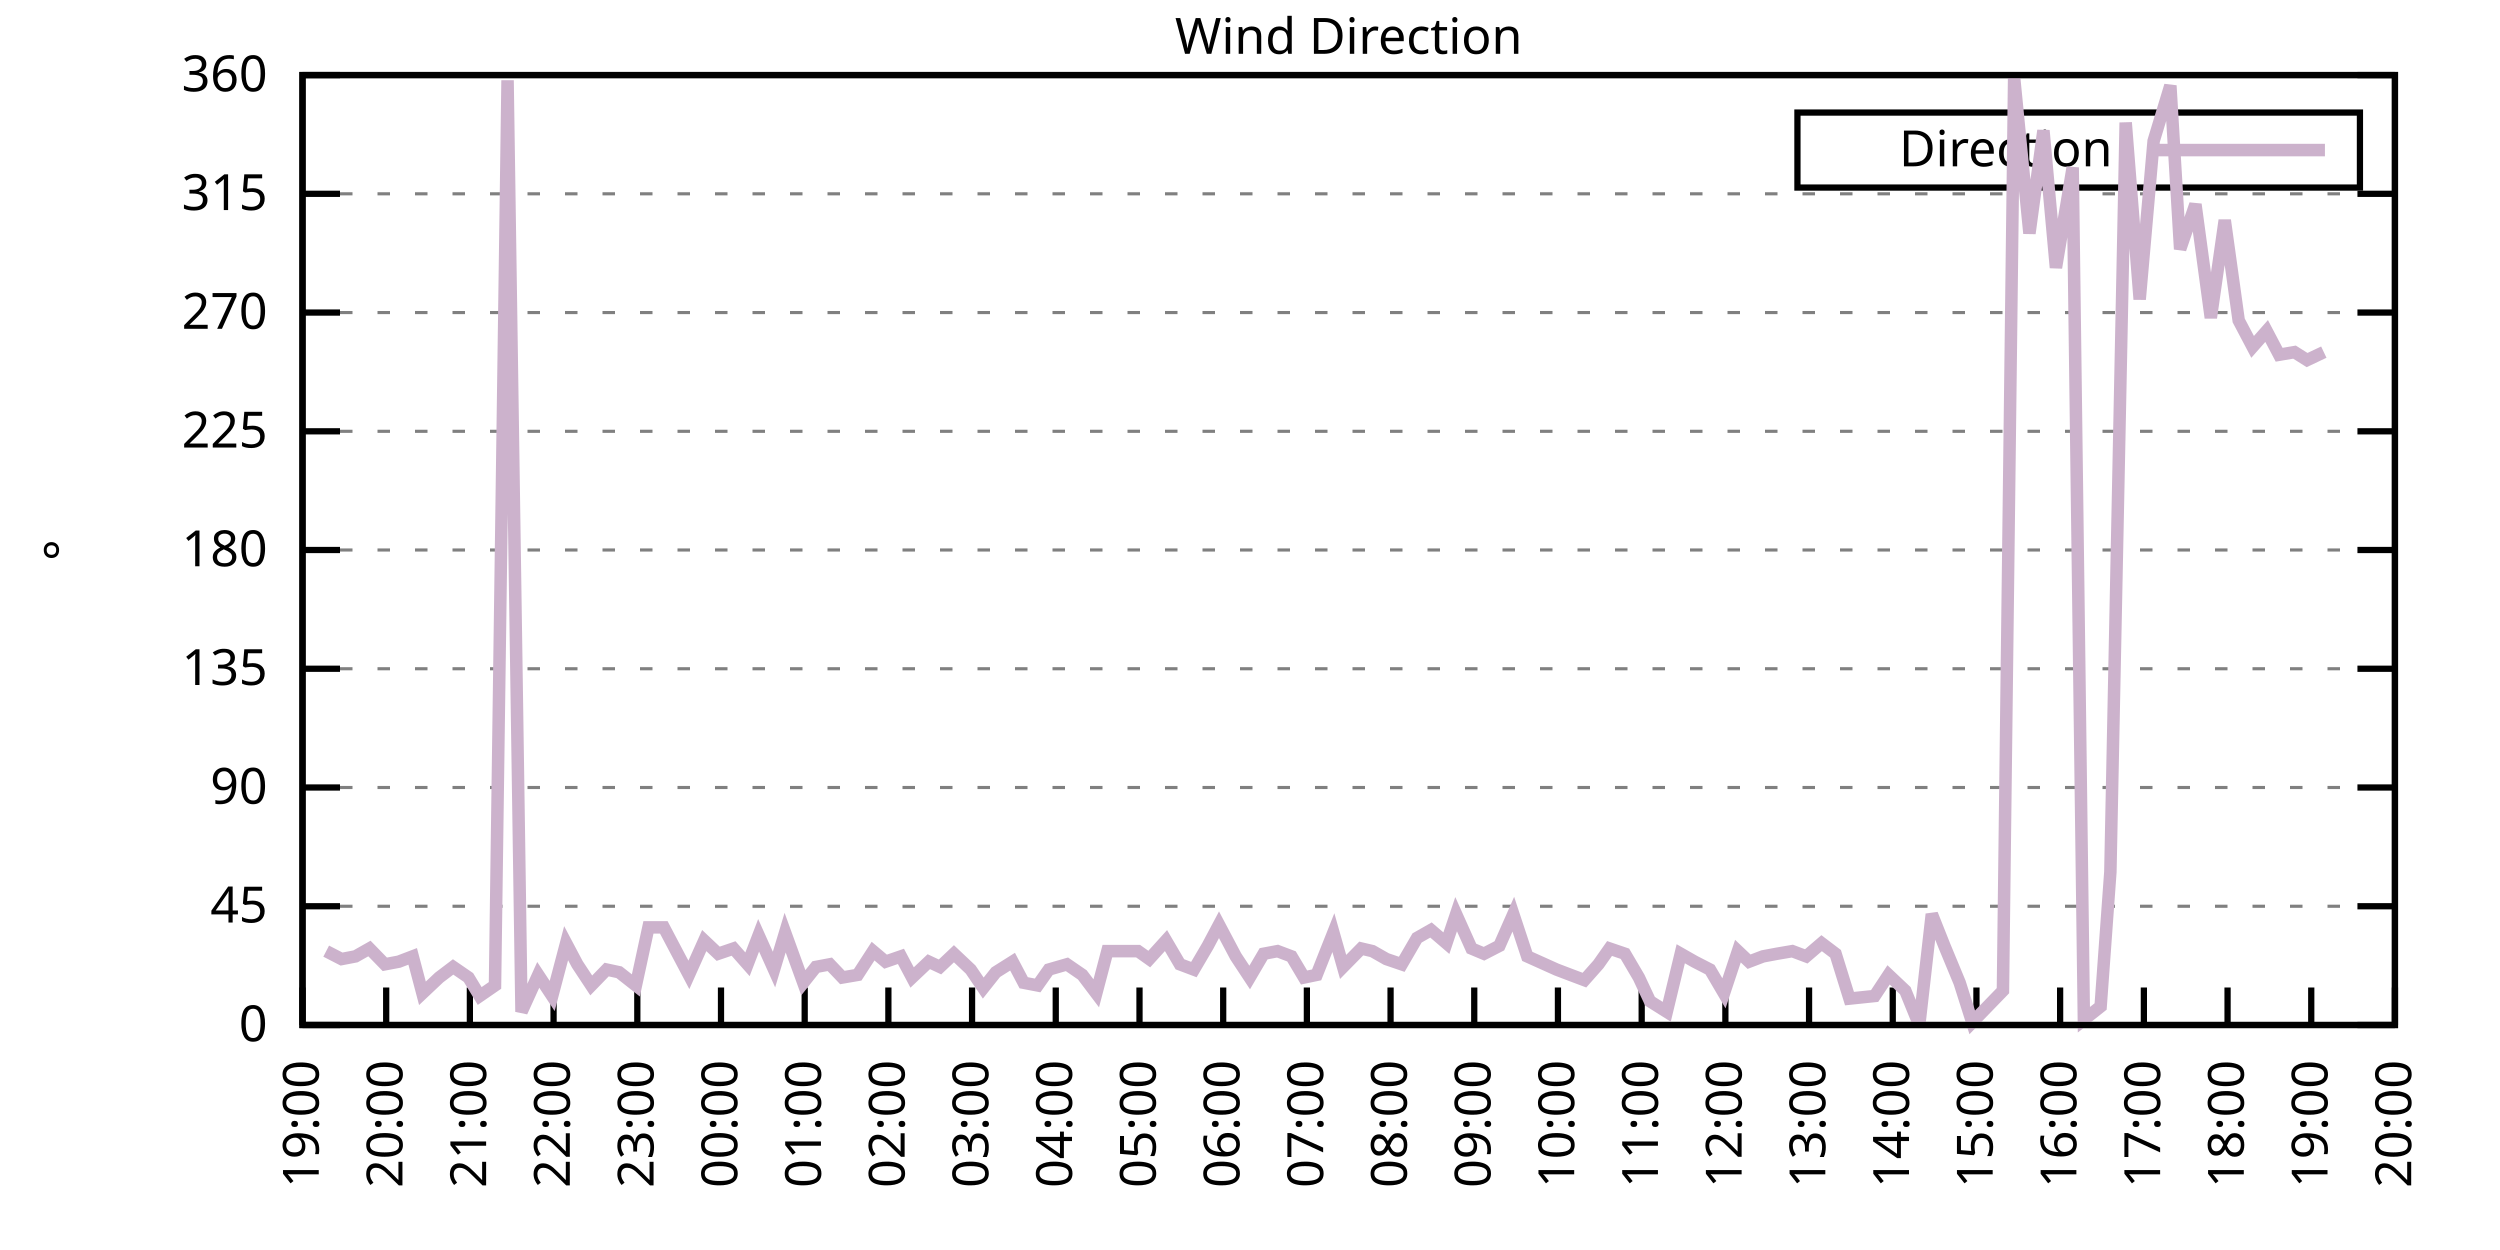
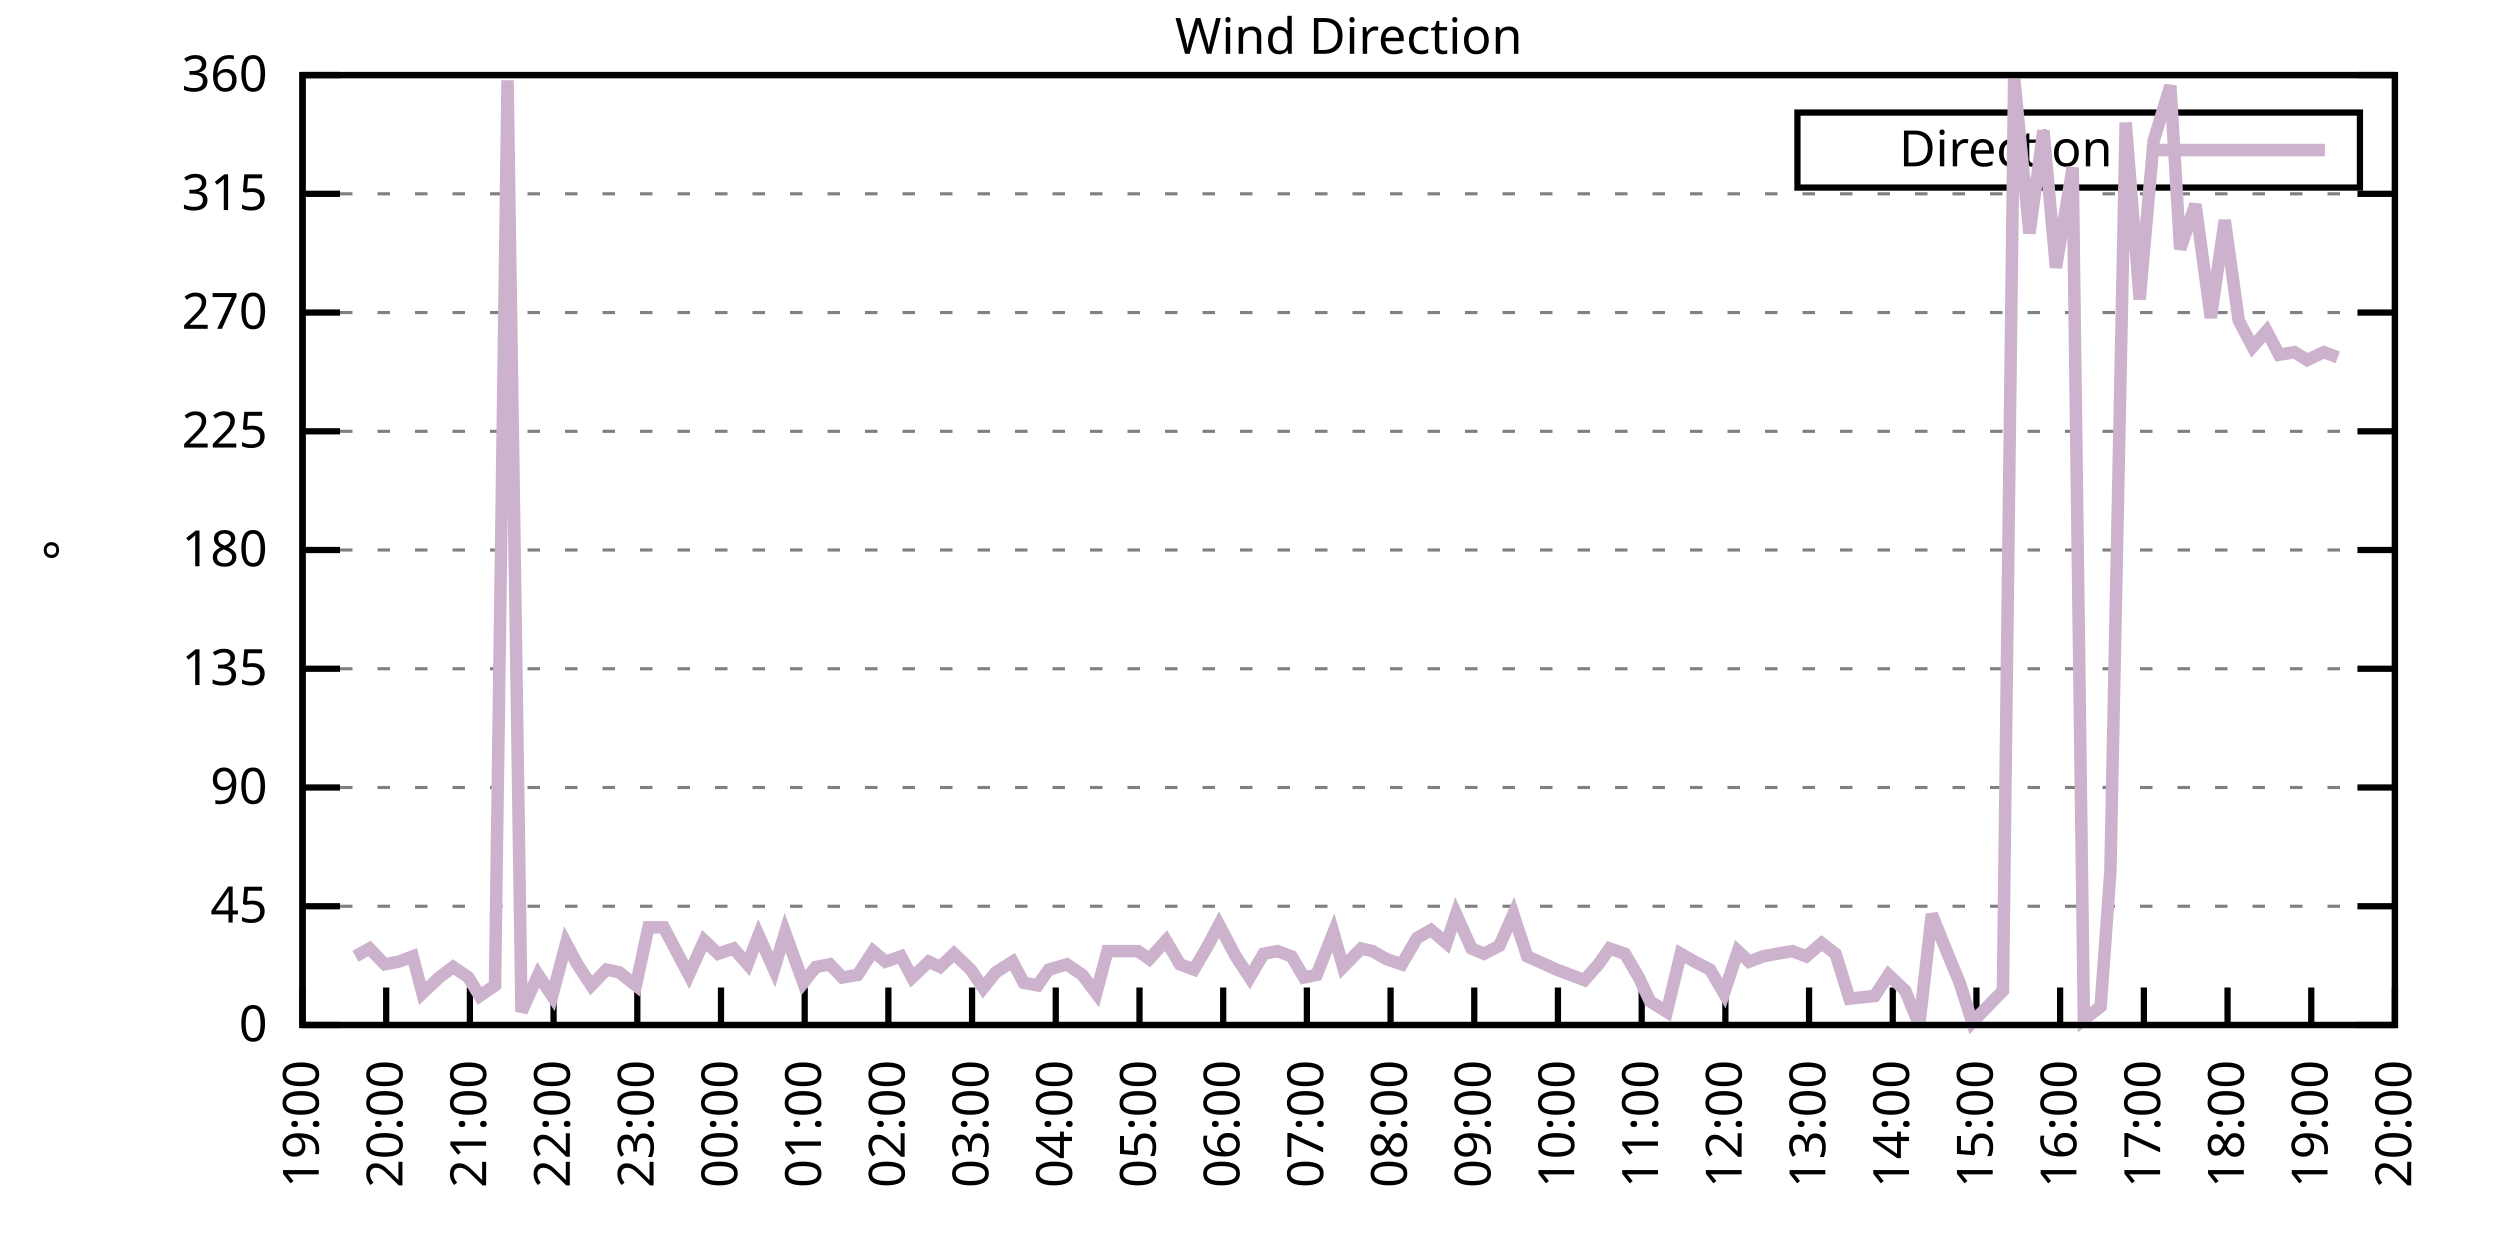
<svg xmlns="http://www.w3.org/2000/svg" xmlns:xlink="http://www.w3.org/1999/xlink" width="400" height="200" viewBox="0 0 400 200">
  <g id="gnuplot_canvas">
    <rect x="0" y="0" width="400" height="200" fill="none" />
    <defs>
      <circle id="gpDot" r="0.5" stroke-width="0.5" stroke="currentColor" />
      <path id="gpPt0" stroke-width="0.333" stroke="currentColor" d="M-1,0 h2 M0,-1 v2" />
      <path id="gpPt1" stroke-width="0.333" stroke="currentColor" d="M-1,-1 L1,1 M1,-1 L-1,1" />
      <path id="gpPt2" stroke-width="0.333" stroke="currentColor" d="M-1,0 L1,0 M0,-1 L0,1 M-1,-1 L1,1 M-1,1 L1,-1" />
      <rect id="gpPt3" stroke-width="0.333" stroke="currentColor" x="-1" y="-1" width="2" height="2" />
      <rect id="gpPt4" stroke-width="0.333" stroke="currentColor" fill="currentColor" x="-1" y="-1" width="2" height="2" />
      <circle id="gpPt5" stroke-width="0.333" stroke="currentColor" cx="0" cy="0" r="1" />
      <use xlink:href="#gpPt5" id="gpPt6" fill="currentColor" stroke="none" />
      <path id="gpPt7" stroke-width="0.333" stroke="currentColor" d="M0,-1.33 L-1.33,0.67 L1.33,0.67 z" />
      <use xlink:href="#gpPt7" id="gpPt8" fill="currentColor" stroke="none" />
      <use xlink:href="#gpPt7" id="gpPt9" stroke="currentColor" transform="rotate(180)" />
      <use xlink:href="#gpPt9" id="gpPt10" fill="currentColor" stroke="none" />
      <use xlink:href="#gpPt3" id="gpPt11" stroke="currentColor" transform="rotate(45)" />
      <use xlink:href="#gpPt11" id="gpPt12" fill="currentColor" stroke="none" />
      <path id="gpPt13" stroke-width="0.333" stroke="currentColor" d="M0,1.330 L1.265,0.411 L0.782,-1.067 L-0.782,-1.076 L-1.265,0.411 z" />
      <use xlink:href="#gpPt13" id="gpPt14" fill="currentColor" stroke="none" />
      <filter id="textbox" filterUnits="objectBoundingBox" x="0" y="0" height="1" width="1">
        <feFlood flood-color="white" flood-opacity="1" result="bgnd" />
        <feComposite in="SourceGraphic" in2="bgnd" operator="atop" />
      </filter>
      <filter id="greybox" filterUnits="objectBoundingBox" x="0" y="0" height="1" width="1">
        <feFlood flood-color="lightgrey" flood-opacity="1" result="grey" />
        <feComposite in="SourceGraphic" in2="grey" operator="atop" />
      </filter>
    </defs>
    <g fill="none" color="white" stroke="currentColor" stroke-width="1.00" stroke-linecap="butt" stroke-linejoin="miter">
</g>
    <g fill="none" color="black" stroke="currentColor" stroke-width="1.00" stroke-linecap="butt" stroke-linejoin="miter">
      <g stroke="none" shape-rendering="crispEdges">
        <polygon fill="rgb(255, 255, 255)" points="48.40,164.00 383.18,164.00 383.18,12.02 48.40,12.02 " />
      </g>
    </g>
    <g fill="none" color="black" stroke="currentColor" stroke-width="1.00" stroke-linecap="butt" stroke-linejoin="miter">
</g>
    <g fill="none" color="black" stroke="black" stroke-width="0.50" stroke-linecap="butt" stroke-linejoin="miter">
</g>
    <g fill="none" color="gray" stroke="currentColor" stroke-width="0.50" stroke-linecap="butt" stroke-linejoin="miter">
      <path stroke="gray" stroke-dasharray="2,4" class="gridline" d="M48.40,164.00 L383.19,164.00  " />
    </g>
    <g fill="none" color="gray" stroke="gray" stroke-width="1.00" stroke-linecap="butt" stroke-linejoin="miter">
</g>
    <g fill="none" color="black" stroke="currentColor" stroke-width="1.00" stroke-linecap="butt" stroke-linejoin="miter">
      <path stroke="black" d="M48.40,164.00 L54.40,164.00 M383.19,164.00 L377.19,164.00  " />
      <g transform="translate(42.80,166.60)" stroke="none" fill="black" font-family="Sans" font-size="8.00" text-anchor="end">
        <text>
          <tspan font-family="Sans"> 0</tspan>
        </text>
      </g>
    </g>
    <g fill="none" color="black" stroke="currentColor" stroke-width="1.00" stroke-linecap="butt" stroke-linejoin="miter">
</g>
    <g fill="none" color="black" stroke="black" stroke-width="0.50" stroke-linecap="butt" stroke-linejoin="miter">
</g>
    <g fill="none" color="gray" stroke="currentColor" stroke-width="0.50" stroke-linecap="butt" stroke-linejoin="miter">
      <path stroke="gray" stroke-dasharray="2,4" class="gridline" d="M48.40,145.00 L383.19,145.00  " />
    </g>
    <g fill="none" color="gray" stroke="gray" stroke-width="1.00" stroke-linecap="butt" stroke-linejoin="miter">
</g>
    <g fill="none" color="black" stroke="currentColor" stroke-width="1.00" stroke-linecap="butt" stroke-linejoin="miter">
      <path stroke="black" d="M48.40,145.00 L54.40,145.00 M383.19,145.00 L377.19,145.00  " />
      <g transform="translate(42.80,147.60)" stroke="none" fill="black" font-family="Sans" font-size="8.00" text-anchor="end">
        <text>
          <tspan font-family="Sans"> 45</tspan>
        </text>
      </g>
    </g>
    <g fill="none" color="black" stroke="currentColor" stroke-width="1.00" stroke-linecap="butt" stroke-linejoin="miter">
</g>
    <g fill="none" color="black" stroke="black" stroke-width="0.50" stroke-linecap="butt" stroke-linejoin="miter">
</g>
    <g fill="none" color="gray" stroke="currentColor" stroke-width="0.50" stroke-linecap="butt" stroke-linejoin="miter">
      <path stroke="gray" stroke-dasharray="2,4" class="gridline" d="M48.40,126.00 L383.19,126.00  " />
    </g>
    <g fill="none" color="gray" stroke="gray" stroke-width="1.00" stroke-linecap="butt" stroke-linejoin="miter">
</g>
    <g fill="none" color="black" stroke="currentColor" stroke-width="1.00" stroke-linecap="butt" stroke-linejoin="miter">
      <path stroke="black" d="M48.40,126.00 L54.40,126.00 M383.19,126.00 L377.19,126.00  " />
      <g transform="translate(42.80,128.60)" stroke="none" fill="black" font-family="Sans" font-size="8.00" text-anchor="end">
        <text>
          <tspan font-family="Sans"> 90</tspan>
        </text>
      </g>
    </g>
    <g fill="none" color="black" stroke="currentColor" stroke-width="1.00" stroke-linecap="butt" stroke-linejoin="miter">
</g>
    <g fill="none" color="black" stroke="black" stroke-width="0.50" stroke-linecap="butt" stroke-linejoin="miter">
</g>
    <g fill="none" color="gray" stroke="currentColor" stroke-width="0.50" stroke-linecap="butt" stroke-linejoin="miter">
      <path stroke="gray" stroke-dasharray="2,4" class="gridline" d="M48.40,107.00 L383.19,107.00  " />
    </g>
    <g fill="none" color="gray" stroke="gray" stroke-width="1.00" stroke-linecap="butt" stroke-linejoin="miter">
</g>
    <g fill="none" color="black" stroke="currentColor" stroke-width="1.00" stroke-linecap="butt" stroke-linejoin="miter">
      <path stroke="black" d="M48.40,107.00 L54.40,107.00 M383.19,107.00 L377.19,107.00  " />
      <g transform="translate(42.80,109.60)" stroke="none" fill="black" font-family="Sans" font-size="8.00" text-anchor="end">
        <text>
          <tspan font-family="Sans"> 135</tspan>
        </text>
      </g>
    </g>
    <g fill="none" color="black" stroke="currentColor" stroke-width="1.00" stroke-linecap="butt" stroke-linejoin="miter">
</g>
    <g fill="none" color="black" stroke="black" stroke-width="0.50" stroke-linecap="butt" stroke-linejoin="miter">
</g>
    <g fill="none" color="gray" stroke="currentColor" stroke-width="0.50" stroke-linecap="butt" stroke-linejoin="miter">
      <path stroke="gray" stroke-dasharray="2,4" class="gridline" d="M48.40,88.00 L383.19,88.00  " />
    </g>
    <g fill="none" color="gray" stroke="gray" stroke-width="1.00" stroke-linecap="butt" stroke-linejoin="miter">
</g>
    <g fill="none" color="black" stroke="currentColor" stroke-width="1.00" stroke-linecap="butt" stroke-linejoin="miter">
      <path stroke="black" d="M48.40,88.00 L54.40,88.00 M383.19,88.00 L377.19,88.00  " />
      <g transform="translate(42.80,90.60)" stroke="none" fill="black" font-family="Sans" font-size="8.00" text-anchor="end">
        <text>
          <tspan font-family="Sans"> 180</tspan>
        </text>
      </g>
    </g>
    <g fill="none" color="black" stroke="currentColor" stroke-width="1.00" stroke-linecap="butt" stroke-linejoin="miter">
</g>
    <g fill="none" color="black" stroke="black" stroke-width="0.50" stroke-linecap="butt" stroke-linejoin="miter">
</g>
    <g fill="none" color="gray" stroke="currentColor" stroke-width="0.50" stroke-linecap="butt" stroke-linejoin="miter">
      <path stroke="gray" stroke-dasharray="2,4" class="gridline" d="M48.40,69.01 L383.19,69.01  " />
    </g>
    <g fill="none" color="gray" stroke="gray" stroke-width="1.00" stroke-linecap="butt" stroke-linejoin="miter">
</g>
    <g fill="none" color="black" stroke="currentColor" stroke-width="1.00" stroke-linecap="butt" stroke-linejoin="miter">
      <path stroke="black" d="M48.40,69.01 L54.40,69.01 M383.19,69.01 L377.19,69.01  " />
      <g transform="translate(42.80,71.61)" stroke="none" fill="black" font-family="Sans" font-size="8.00" text-anchor="end">
        <text>
          <tspan font-family="Sans"> 225</tspan>
        </text>
      </g>
    </g>
    <g fill="none" color="black" stroke="currentColor" stroke-width="1.00" stroke-linecap="butt" stroke-linejoin="miter">
</g>
    <g fill="none" color="black" stroke="black" stroke-width="0.50" stroke-linecap="butt" stroke-linejoin="miter">
</g>
    <g fill="none" color="gray" stroke="currentColor" stroke-width="0.50" stroke-linecap="butt" stroke-linejoin="miter">
      <path stroke="gray" stroke-dasharray="2,4" class="gridline" d="M48.40,50.01 L383.19,50.01  " />
    </g>
    <g fill="none" color="gray" stroke="gray" stroke-width="1.00" stroke-linecap="butt" stroke-linejoin="miter">
</g>
    <g fill="none" color="black" stroke="currentColor" stroke-width="1.00" stroke-linecap="butt" stroke-linejoin="miter">
      <path stroke="black" d="M48.40,50.01 L54.40,50.01 M383.19,50.01 L377.19,50.01  " />
      <g transform="translate(42.80,52.61)" stroke="none" fill="black" font-family="Sans" font-size="8.00" text-anchor="end">
        <text>
          <tspan font-family="Sans"> 270</tspan>
        </text>
      </g>
    </g>
    <g fill="none" color="black" stroke="currentColor" stroke-width="1.00" stroke-linecap="butt" stroke-linejoin="miter">
</g>
    <g fill="none" color="black" stroke="black" stroke-width="0.50" stroke-linecap="butt" stroke-linejoin="miter">
</g>
    <g fill="none" color="gray" stroke="currentColor" stroke-width="0.50" stroke-linecap="butt" stroke-linejoin="miter">
      <path stroke="gray" stroke-dasharray="2,4" class="gridline" d="M48.40,31.01 L383.19,31.01  " />
    </g>
    <g fill="none" color="gray" stroke="gray" stroke-width="1.00" stroke-linecap="butt" stroke-linejoin="miter">
</g>
    <g fill="none" color="black" stroke="currentColor" stroke-width="1.00" stroke-linecap="butt" stroke-linejoin="miter">
      <path stroke="black" d="M48.40,31.01 L54.40,31.01 M383.19,31.01 L377.19,31.01  " />
      <g transform="translate(42.80,33.61)" stroke="none" fill="black" font-family="Sans" font-size="8.00" text-anchor="end">
        <text>
          <tspan font-family="Sans"> 315</tspan>
        </text>
      </g>
    </g>
    <g fill="none" color="black" stroke="currentColor" stroke-width="1.00" stroke-linecap="butt" stroke-linejoin="miter">
</g>
    <g fill="none" color="black" stroke="black" stroke-width="0.50" stroke-linecap="butt" stroke-linejoin="miter">
</g>
    <g fill="none" color="gray" stroke="currentColor" stroke-width="0.50" stroke-linecap="butt" stroke-linejoin="miter">
      <path stroke="gray" stroke-dasharray="2,4" class="gridline" d="M48.40,12.01 L383.19,12.01  " />
    </g>
    <g fill="none" color="gray" stroke="gray" stroke-width="1.00" stroke-linecap="butt" stroke-linejoin="miter">
</g>
    <g fill="none" color="black" stroke="currentColor" stroke-width="1.00" stroke-linecap="butt" stroke-linejoin="miter">
      <path stroke="black" d="M48.40,12.01 L54.40,12.01 M383.19,12.01 L377.19,12.01  " />
      <g transform="translate(42.80,14.61)" stroke="none" fill="black" font-family="Sans" font-size="8.00" text-anchor="end">
        <text>
          <tspan font-family="Sans"> 360</tspan>
        </text>
      </g>
    </g>
    <g fill="none" color="black" stroke="currentColor" stroke-width="1.00" stroke-linecap="butt" stroke-linejoin="miter">
      <path stroke="black" d="M48.40,164.00 L48.40,158.00  " />
      <g transform="translate(51.00,169.60) rotate(270.00)" stroke="none" fill="black" font-family="Sans" font-size="8.00" text-anchor="end">
        <text>
          <tspan font-family="Sans">19:00</tspan>
        </text>
      </g>
    </g>
    <g fill="none" color="black" stroke="currentColor" stroke-width="1.00" stroke-linecap="butt" stroke-linejoin="miter">
      <path stroke="black" d="M61.79,164.00 L61.79,158.00  " />
      <g transform="translate(64.39,169.60) rotate(270.00)" stroke="none" fill="black" font-family="Sans" font-size="8.00" text-anchor="end">
        <text>
          <tspan font-family="Sans">20:00</tspan>
        </text>
      </g>
    </g>
    <g fill="none" color="black" stroke="currentColor" stroke-width="1.00" stroke-linecap="butt" stroke-linejoin="miter">
      <path stroke="black" d="M75.18,164.00 L75.18,158.00  " />
      <g transform="translate(77.78,169.60) rotate(270.00)" stroke="none" fill="black" font-family="Sans" font-size="8.00" text-anchor="end">
        <text>
          <tspan font-family="Sans">21:00</tspan>
        </text>
      </g>
    </g>
    <g fill="none" color="black" stroke="currentColor" stroke-width="1.00" stroke-linecap="butt" stroke-linejoin="miter">
      <path stroke="black" d="M88.57,164.00 L88.57,158.00  " />
      <g transform="translate(91.17,169.60) rotate(270.00)" stroke="none" fill="black" font-family="Sans" font-size="8.00" text-anchor="end">
        <text>
          <tspan font-family="Sans">22:00</tspan>
        </text>
      </g>
    </g>
    <g fill="none" color="black" stroke="currentColor" stroke-width="1.00" stroke-linecap="butt" stroke-linejoin="miter">
      <path stroke="black" d="M101.97,164.00 L101.97,158.00  " />
      <g transform="translate(104.57,169.60) rotate(270.00)" stroke="none" fill="black" font-family="Sans" font-size="8.00" text-anchor="end">
        <text>
          <tspan font-family="Sans">23:00</tspan>
        </text>
      </g>
    </g>
    <g fill="none" color="black" stroke="currentColor" stroke-width="1.00" stroke-linecap="butt" stroke-linejoin="miter">
      <path stroke="black" d="M115.36,164.00 L115.36,158.00  " />
      <g transform="translate(117.96,169.60) rotate(270.00)" stroke="none" fill="black" font-family="Sans" font-size="8.00" text-anchor="end">
        <text>
          <tspan font-family="Sans">00:00</tspan>
        </text>
      </g>
    </g>
    <g fill="none" color="black" stroke="currentColor" stroke-width="1.00" stroke-linecap="butt" stroke-linejoin="miter">
      <path stroke="black" d="M128.75,164.00 L128.75,158.00  " />
      <g transform="translate(131.35,169.60) rotate(270.00)" stroke="none" fill="black" font-family="Sans" font-size="8.00" text-anchor="end">
        <text>
          <tspan font-family="Sans">01:00</tspan>
        </text>
      </g>
    </g>
    <g fill="none" color="black" stroke="currentColor" stroke-width="1.00" stroke-linecap="butt" stroke-linejoin="miter">
      <path stroke="black" d="M142.14,164.00 L142.14,158.00  " />
      <g transform="translate(144.74,169.60) rotate(270.00)" stroke="none" fill="black" font-family="Sans" font-size="8.00" text-anchor="end">
        <text>
          <tspan font-family="Sans">02:00</tspan>
        </text>
      </g>
    </g>
    <g fill="none" color="black" stroke="currentColor" stroke-width="1.00" stroke-linecap="butt" stroke-linejoin="miter">
      <path stroke="black" d="M155.53,164.00 L155.53,158.00  " />
      <g transform="translate(158.13,169.60) rotate(270.00)" stroke="none" fill="black" font-family="Sans" font-size="8.00" text-anchor="end">
        <text>
          <tspan font-family="Sans">03:00</tspan>
        </text>
      </g>
    </g>
    <g fill="none" color="black" stroke="currentColor" stroke-width="1.00" stroke-linecap="butt" stroke-linejoin="miter">
      <path stroke="black" d="M168.92,164.00 L168.92,158.00  " />
      <g transform="translate(171.52,169.60) rotate(270.00)" stroke="none" fill="black" font-family="Sans" font-size="8.00" text-anchor="end">
        <text>
          <tspan font-family="Sans">04:00</tspan>
        </text>
      </g>
    </g>
    <g fill="none" color="black" stroke="currentColor" stroke-width="1.00" stroke-linecap="butt" stroke-linejoin="miter">
      <path stroke="black" d="M182.32,164.00 L182.32,158.00  " />
      <g transform="translate(184.92,169.60) rotate(270.00)" stroke="none" fill="black" font-family="Sans" font-size="8.00" text-anchor="end">
        <text>
          <tspan font-family="Sans">05:00</tspan>
        </text>
      </g>
    </g>
    <g fill="none" color="black" stroke="currentColor" stroke-width="1.00" stroke-linecap="butt" stroke-linejoin="miter">
      <path stroke="black" d="M195.71,164.00 L195.71,158.00  " />
      <g transform="translate(198.31,169.60) rotate(270.00)" stroke="none" fill="black" font-family="Sans" font-size="8.00" text-anchor="end">
        <text>
          <tspan font-family="Sans">06:00</tspan>
        </text>
      </g>
    </g>
    <g fill="none" color="black" stroke="currentColor" stroke-width="1.00" stroke-linecap="butt" stroke-linejoin="miter">
      <path stroke="black" d="M209.10,164.00 L209.10,158.00  " />
      <g transform="translate(211.70,169.60) rotate(270.00)" stroke="none" fill="black" font-family="Sans" font-size="8.00" text-anchor="end">
        <text>
          <tspan font-family="Sans">07:00</tspan>
        </text>
      </g>
    </g>
    <g fill="none" color="black" stroke="currentColor" stroke-width="1.00" stroke-linecap="butt" stroke-linejoin="miter">
      <path stroke="black" d="M222.49,164.00 L222.49,158.00  " />
      <g transform="translate(225.09,169.60) rotate(270.00)" stroke="none" fill="black" font-family="Sans" font-size="8.00" text-anchor="end">
        <text>
          <tspan font-family="Sans">08:00</tspan>
        </text>
      </g>
    </g>
    <g fill="none" color="black" stroke="currentColor" stroke-width="1.00" stroke-linecap="butt" stroke-linejoin="miter">
      <path stroke="black" d="M235.88,164.00 L235.88,158.00  " />
      <g transform="translate(238.48,169.60) rotate(270.00)" stroke="none" fill="black" font-family="Sans" font-size="8.00" text-anchor="end">
        <text>
          <tspan font-family="Sans">09:00</tspan>
        </text>
      </g>
    </g>
    <g fill="none" color="black" stroke="currentColor" stroke-width="1.00" stroke-linecap="butt" stroke-linejoin="miter">
      <path stroke="black" d="M249.27,164.00 L249.27,158.00  " />
      <g transform="translate(251.87,169.60) rotate(270.00)" stroke="none" fill="black" font-family="Sans" font-size="8.00" text-anchor="end">
        <text>
          <tspan font-family="Sans">10:00</tspan>
        </text>
      </g>
    </g>
    <g fill="none" color="black" stroke="currentColor" stroke-width="1.00" stroke-linecap="butt" stroke-linejoin="miter">
      <path stroke="black" d="M262.67,164.00 L262.67,158.00  " />
      <g transform="translate(265.27,169.60) rotate(270.00)" stroke="none" fill="black" font-family="Sans" font-size="8.00" text-anchor="end">
        <text>
          <tspan font-family="Sans">11:00</tspan>
        </text>
      </g>
    </g>
    <g fill="none" color="black" stroke="currentColor" stroke-width="1.00" stroke-linecap="butt" stroke-linejoin="miter">
      <path stroke="black" d="M276.06,164.00 L276.06,158.00  " />
      <g transform="translate(278.66,169.60) rotate(270.00)" stroke="none" fill="black" font-family="Sans" font-size="8.00" text-anchor="end">
        <text>
          <tspan font-family="Sans">12:00</tspan>
        </text>
      </g>
    </g>
    <g fill="none" color="black" stroke="currentColor" stroke-width="1.00" stroke-linecap="butt" stroke-linejoin="miter">
      <path stroke="black" d="M289.45,164.00 L289.45,158.00  " />
      <g transform="translate(292.05,169.60) rotate(270.00)" stroke="none" fill="black" font-family="Sans" font-size="8.00" text-anchor="end">
        <text>
          <tspan font-family="Sans">13:00</tspan>
        </text>
      </g>
    </g>
    <g fill="none" color="black" stroke="currentColor" stroke-width="1.00" stroke-linecap="butt" stroke-linejoin="miter">
      <path stroke="black" d="M302.84,164.00 L302.84,158.00  " />
      <g transform="translate(305.44,169.60) rotate(270.00)" stroke="none" fill="black" font-family="Sans" font-size="8.00" text-anchor="end">
        <text>
          <tspan font-family="Sans">14:00</tspan>
        </text>
      </g>
    </g>
    <g fill="none" color="black" stroke="currentColor" stroke-width="1.00" stroke-linecap="butt" stroke-linejoin="miter">
      <path stroke="black" d="M316.23,164.00 L316.23,158.00  " />
      <g transform="translate(318.83,169.60) rotate(270.00)" stroke="none" fill="black" font-family="Sans" font-size="8.00" text-anchor="end">
        <text>
          <tspan font-family="Sans">15:00</tspan>
        </text>
      </g>
    </g>
    <g fill="none" color="black" stroke="currentColor" stroke-width="1.00" stroke-linecap="butt" stroke-linejoin="miter">
      <path stroke="black" d="M329.62,164.00 L329.62,158.00  " />
      <g transform="translate(332.22,169.60) rotate(270.00)" stroke="none" fill="black" font-family="Sans" font-size="8.00" text-anchor="end">
        <text>
          <tspan font-family="Sans">16:00</tspan>
        </text>
      </g>
    </g>
    <g fill="none" color="black" stroke="currentColor" stroke-width="1.00" stroke-linecap="butt" stroke-linejoin="miter">
      <path stroke="black" d="M343.02,164.00 L343.02,158.00  " />
      <g transform="translate(345.62,169.60) rotate(270.00)" stroke="none" fill="black" font-family="Sans" font-size="8.00" text-anchor="end">
        <text>
          <tspan font-family="Sans">17:00</tspan>
        </text>
      </g>
    </g>
    <g fill="none" color="black" stroke="currentColor" stroke-width="1.00" stroke-linecap="butt" stroke-linejoin="miter">
      <path stroke="black" d="M356.41,164.00 L356.41,158.00  " />
      <g transform="translate(359.01,169.60) rotate(270.00)" stroke="none" fill="black" font-family="Sans" font-size="8.00" text-anchor="end">
        <text>
          <tspan font-family="Sans">18:00</tspan>
        </text>
      </g>
    </g>
    <g fill="none" color="black" stroke="currentColor" stroke-width="1.00" stroke-linecap="butt" stroke-linejoin="miter">
      <path stroke="black" d="M369.80,164.00 L369.80,158.00  " />
      <g transform="translate(372.40,169.60) rotate(270.00)" stroke="none" fill="black" font-family="Sans" font-size="8.00" text-anchor="end">
        <text>
          <tspan font-family="Sans">19:00</tspan>
        </text>
      </g>
    </g>
    <g fill="none" color="black" stroke="currentColor" stroke-width="1.00" stroke-linecap="butt" stroke-linejoin="miter">
      <path stroke="black" d="M383.19,164.00 L383.19,158.00  " />
      <g transform="translate(385.79,169.60) rotate(270.00)" stroke="none" fill="black" font-family="Sans" font-size="8.00" text-anchor="end">
        <text>
          <tspan font-family="Sans">20:00</tspan>
        </text>
      </g>
    </g>
    <g fill="none" color="black" stroke="currentColor" stroke-width="1.00" stroke-linecap="butt" stroke-linejoin="miter">
</g>
    <g fill="none" color="black" stroke="currentColor" stroke-width="1.00" stroke-linecap="butt" stroke-linejoin="miter">
      <path stroke="black" d="M48.40,12.01 L48.40,164.00 L383.19,164.00 L383.19,12.01 L48.40,12.01 Z  " />
    </g>
    <g fill="none" color="black" stroke="currentColor" stroke-width="1.00" stroke-linecap="butt" stroke-linejoin="miter">
</g>
    <g fill="none" color="black" stroke="currentColor" stroke-width="1.00" stroke-linecap="butt" stroke-linejoin="miter">
      <path stroke="black" d="M287.59,30.01 L287.59,18.01 L377.59,18.01 L377.59,30.01 L287.59,30.01 Z  " />
    </g>
    <g id="Wind_direction_plot_1">
      <g fill="none" color="white" stroke="black" stroke-width="2.00" stroke-linecap="butt" stroke-linejoin="miter">
</g>
      <g fill="none" color="black" stroke="currentColor" stroke-width="2.00" stroke-linecap="butt" stroke-linejoin="miter">
        <g transform="translate(337.99,26.61)" stroke="none" fill="black" font-family="Sans" font-size="8.00" text-anchor="end">
          <text>
            <tspan font-family="Sans">Direction</tspan>
          </text>
        </g>
      </g>
      <g fill="none" color="black" stroke="currentColor" stroke-width="2.00" stroke-linecap="butt" stroke-linejoin="miter">
-         <path stroke="rgb(204, 178, 204)" d="M343.59,24.01 L371.99,24.01 M52.19,152.18 L54.65,153.45 L56.88,153.02 L59.11,151.76 L61.57,154.29 L63.80,153.87   L66.03,153.02 L67.59,158.93 L70.27,156.40 L72.50,154.71 L74.96,156.40 L76.75,159.36 L79.20,157.67 L81.21,12.85   L83.44,161.89 L86.12,155.98 L88.35,159.36 L90.58,150.91 L92.37,154.29 L94.60,157.67 L97.06,155.13 L99.06,155.56   L101.74,157.67 L103.75,148.38 L106.21,148.38 L107.99,151.76 L110.22,155.98 L112.68,150.49 L114.91,152.60 L117.37,151.76   L119.60,154.29 L121.38,149.65 L123.84,155.13 L125.62,149.22 L128.53,157.24 L130.54,154.71 L132.77,154.29 L134.78,156.40   L137.23,155.98 L139.69,152.18 L141.69,153.87 L144.15,153.02 L145.94,156.40 L148.61,153.87 L150.40,154.71 L152.63,152.60   L155.31,155.13 L157.32,158.09 L159.33,155.56 L162.01,153.87 L163.79,157.24 L166.02,157.67 L167.81,155.13 L170.71,154.29   L173.17,155.98 L175.40,158.93 L177.18,152.18 L179.86,152.18 L182.09,152.18 L183.88,153.45 L186.56,150.49 L188.79,154.29   L191.02,155.13 L193.25,151.33 L195.04,147.96 L197.72,153.02 L199.95,156.40 L202.18,152.60 L204.41,152.18 L206.64,153.02   L208.65,156.40 L210.66,155.98 L213.34,149.22 L214.90,154.71 L217.80,151.76 L219.59,152.18 L221.82,153.45 L224.28,154.29   L226.73,150.07 L228.96,148.80 L231.42,150.91 L232.98,146.27 L235.44,151.76 L237.44,152.60 L239.90,151.33 L242.13,146.27   L244.36,153.02 L249.05,155.13 L251.28,155.98 L253.51,156.82 L255.75,154.29 L257.53,151.76 L259.99,152.60 L262.22,156.40   L264.00,160.20 L266.68,161.89 L268.92,152.60 L271.15,153.87 L273.60,155.13 L275.83,158.93 L278.07,152.18 L279.85,153.87   L282.08,153.02 L284.32,152.60 L286.77,152.18 L289.00,153.02 L291.46,150.91 L293.69,152.60 L295.92,159.78 L299.94,159.36   L302.17,155.98 L304.85,158.51 L307.08,164.00 L309.09,146.27 L311.10,151.33 L313.55,157.24 L315.56,163.58 L318.02,161.04   L320.47,158.51 L322.26,12.43 L324.71,37.34 L326.95,20.88 L328.95,42.83 L331.63,26.79 L333.42,163.16 L336.10,161.04   L337.66,139.51 L340.11,19.61 L342.35,47.90 L344.58,22.56 L347.26,13.70 L348.82,39.87 L351.27,32.70 L353.73,50.85   L355.96,35.23 L358.19,51.27 L360.42,55.50 L362.66,52.96 L364.66,56.76 L367.12,56.34 L369.13,57.61 L371.81,56.34    " />
+         <path stroke="rgb(204, 178, 204)" d="M343.59,24.01 L371.99,24.01 M56.88,153.02 L59.11,151.76 L61.57,154.29 L63.80,153.87 L66.03,153.02 L67.59,158.93   L70.27,156.40 L72.50,154.71 L74.96,156.40 L76.75,159.36 L79.20,157.67 L81.21,12.85 L83.44,161.89 L86.12,155.98   L88.35,159.36 L90.58,150.91 L92.37,154.29 L94.60,157.67 L97.06,155.13 L99.06,155.56 L101.74,157.67 L103.75,148.38   L106.21,148.38 L107.99,151.76 L110.22,155.98 L112.68,150.49 L114.91,152.60 L117.37,151.76 L119.60,154.29 L121.38,149.65   L123.84,155.13 L125.62,149.22 L128.53,157.24 L130.54,154.71 L132.77,154.29 L134.78,156.40 L137.23,155.98 L139.69,152.18   L141.69,153.87 L144.15,153.02 L145.94,156.40 L148.61,153.87 L150.40,154.71 L152.63,152.60 L155.31,155.13 L157.32,158.09   L159.33,155.56 L162.01,153.87 L163.79,157.24 L166.02,157.67 L167.81,155.13 L170.71,154.29 L173.17,155.98 L175.40,158.93   L177.18,152.18 L179.86,152.18 L182.09,152.18 L183.88,153.45 L186.56,150.49 L188.79,154.29 L191.02,155.13 L193.25,151.33   L195.04,147.96 L197.72,153.02 L199.95,156.40 L202.18,152.60 L204.41,152.18 L206.64,153.02 L208.65,156.40 L210.66,155.98   L213.34,149.22 L214.90,154.71 L217.80,151.76 L219.59,152.18 L221.82,153.45 L224.28,154.29 L226.73,150.07 L228.96,148.80   L231.42,150.91 L232.98,146.27 L235.44,151.76 L237.44,152.60 L239.90,151.33 L242.13,146.27 L244.36,153.02 L249.05,155.13   L251.28,155.98 L253.51,156.82 L255.75,154.29 L257.53,151.76 L259.99,152.60 L262.22,156.40 L264.00,160.20 L266.68,161.89   L268.92,152.60 L271.15,153.87 L273.60,155.13 L275.83,158.93 L278.07,152.18 L279.85,153.87 L282.08,153.02 L284.32,152.60   L286.77,152.18 L289.00,153.02 L291.46,150.91 L293.69,152.60 L295.92,159.78 L299.94,159.36 L302.17,155.98 L304.85,158.51   L307.08,164.00 L309.09,146.27 L311.10,151.33 L313.55,157.24 L315.56,163.58 L318.02,161.04 L320.47,158.51 L322.26,12.43   L324.71,37.34 L326.95,20.88 L328.95,42.83 L331.63,26.79 L333.42,163.16 L336.10,161.04 L337.66,139.51 L340.11,19.61   L342.35,47.90 L344.58,22.56 L347.26,13.70 L348.82,39.87 L351.27,32.70 L353.73,50.85 L355.96,35.23 L358.19,51.27   L360.42,55.50 L362.66,52.96 L364.66,56.76 L367.12,56.34 L369.13,57.61 L371.81,56.34 L374.04,57.18  " />
      </g>
    </g>
    <g fill="none" color="black" stroke="currentColor" stroke-width="2.00" stroke-linecap="butt" stroke-linejoin="miter">
</g>
    <g fill="none" color="black" stroke="black" stroke-width="1.00" stroke-linecap="butt" stroke-linejoin="miter">
</g>
    <g fill="none" color="black" stroke="currentColor" stroke-width="1.00" stroke-linecap="butt" stroke-linejoin="miter">
      <path stroke="black" d="M48.40,12.01 L48.40,164.00 L383.19,164.00 L383.19,12.01 L48.40,12.01 Z  " />
      <g transform="translate(12.80,88.01) rotate(270.00)" stroke="none" fill="black" font-family="Sans" font-size="8.00" text-anchor="middle">
        <text>
          <tspan font-family="Sans">°</tspan>
        </text>
      </g>
    </g>
    <g fill="none" color="black" stroke="currentColor" stroke-width="1.00" stroke-linecap="butt" stroke-linejoin="miter">
</g>
    <g fill="none" color="black" stroke="currentColor" stroke-width="1.00" stroke-linecap="butt" stroke-linejoin="miter">
      <g transform="translate(215.79,8.61)" stroke="none" fill="black" font-family="Sans" font-size="8.00" text-anchor="middle">
        <text>
          <tspan font-family="Sans">Wind Direction</tspan>
        </text>
      </g>
    </g>
    <g fill="none" color="black" stroke="currentColor" stroke-width="1.00" stroke-linecap="butt" stroke-linejoin="miter">
</g>
  </g>
</svg>
